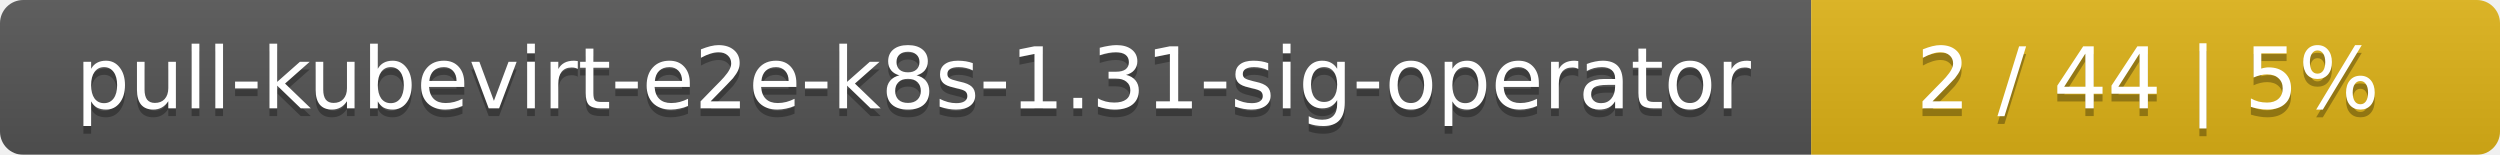
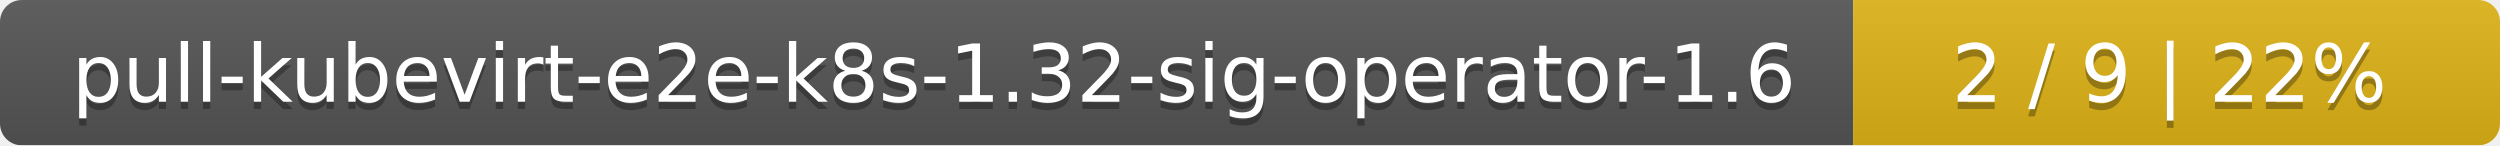
- <svg xmlns="http://www.w3.org/2000/svg" width="323" height="20">
+ <svg xmlns="http://www.w3.org/2000/svg" width="344" height="20">
  <linearGradient id="smooth" x2="0" y2="100%">
    <stop offset="0" stop-color="#bbb" stop-opacity=".1" />
    <stop offset="1" stop-opacity=".1" />
  </linearGradient>
  <mask id="round">
-     <rect width="323" height="20" rx="3" fill="#fff" />
+     <rect width="344" height="20" rx="3" fill="#fff" />
  </mask>
  <g mask="url(#round)">
-     <rect width="234" height="20" fill="#555" />
-     <rect x="234" width="89" height="20" fill="#dfb317" />
-     <rect width="323" height="20" fill="url(#smooth)" />
+     <rect width="255" height="20" fill="#555" />
+     <rect x="255" width="89" height="20" fill="#dfb317" />
+     <rect width="344" height="20" fill="url(#smooth)" />
  </g>
  <g fill="#fff" text-anchor="middle" font-family="DejaVu Sans,Verdana,Geneva,sans-serif" font-size="11">
-     <text x="118" y="15" fill="#010101" fill-opacity=".3">pull-kubevirt-e2e-k8s-1.31-sig-operator</text>
-     <text x="118" y="14">pull-kubevirt-e2e-k8s-1.31-sig-operator</text>
-     <text x="277.5" y="15" fill="#010101" fill-opacity=".3">2 / 44    |    5%</text>
-     <text x="277.5" y="14">2 / 44    |    5%</text>
+     <text x="128.5" y="15" fill="#010101" fill-opacity=".3">pull-kubevirt-e2e-k8s-1.32-sig-operator-1.6</text>
+     <text x="128.5" y="14">pull-kubevirt-e2e-k8s-1.32-sig-operator-1.6</text>
+     <text x="298.5" y="15" fill="#010101" fill-opacity=".3">2 / 9    |    22%</text>
+     <text x="298.5" y="14">2 / 9    |    22%</text>
  </g>
</svg>
